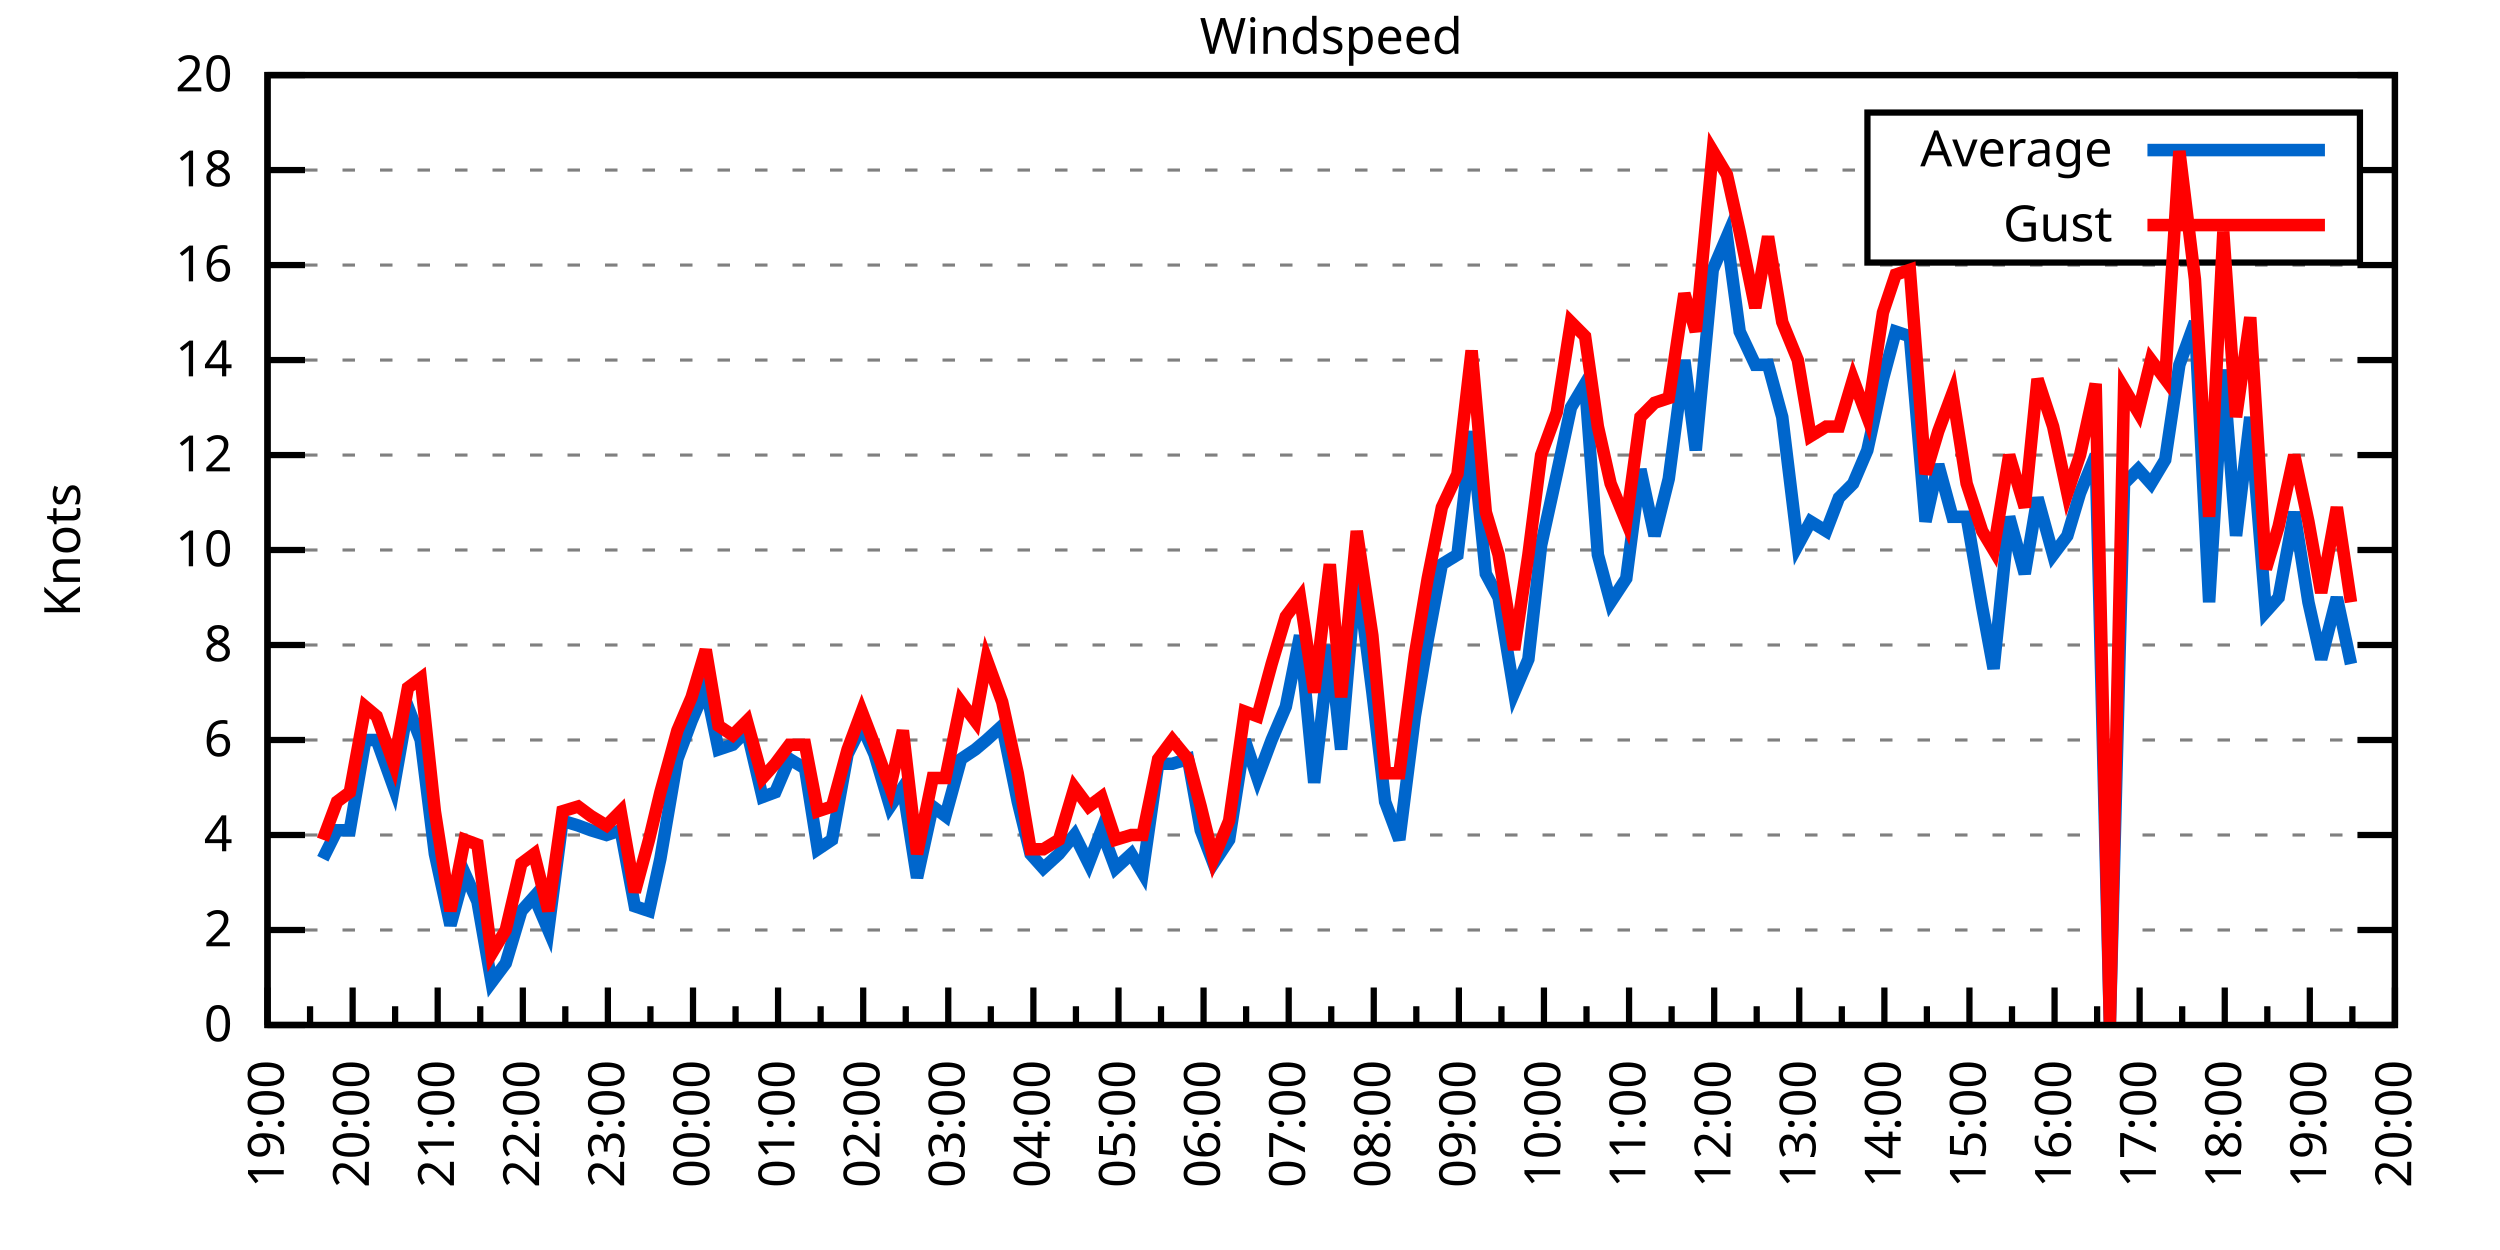
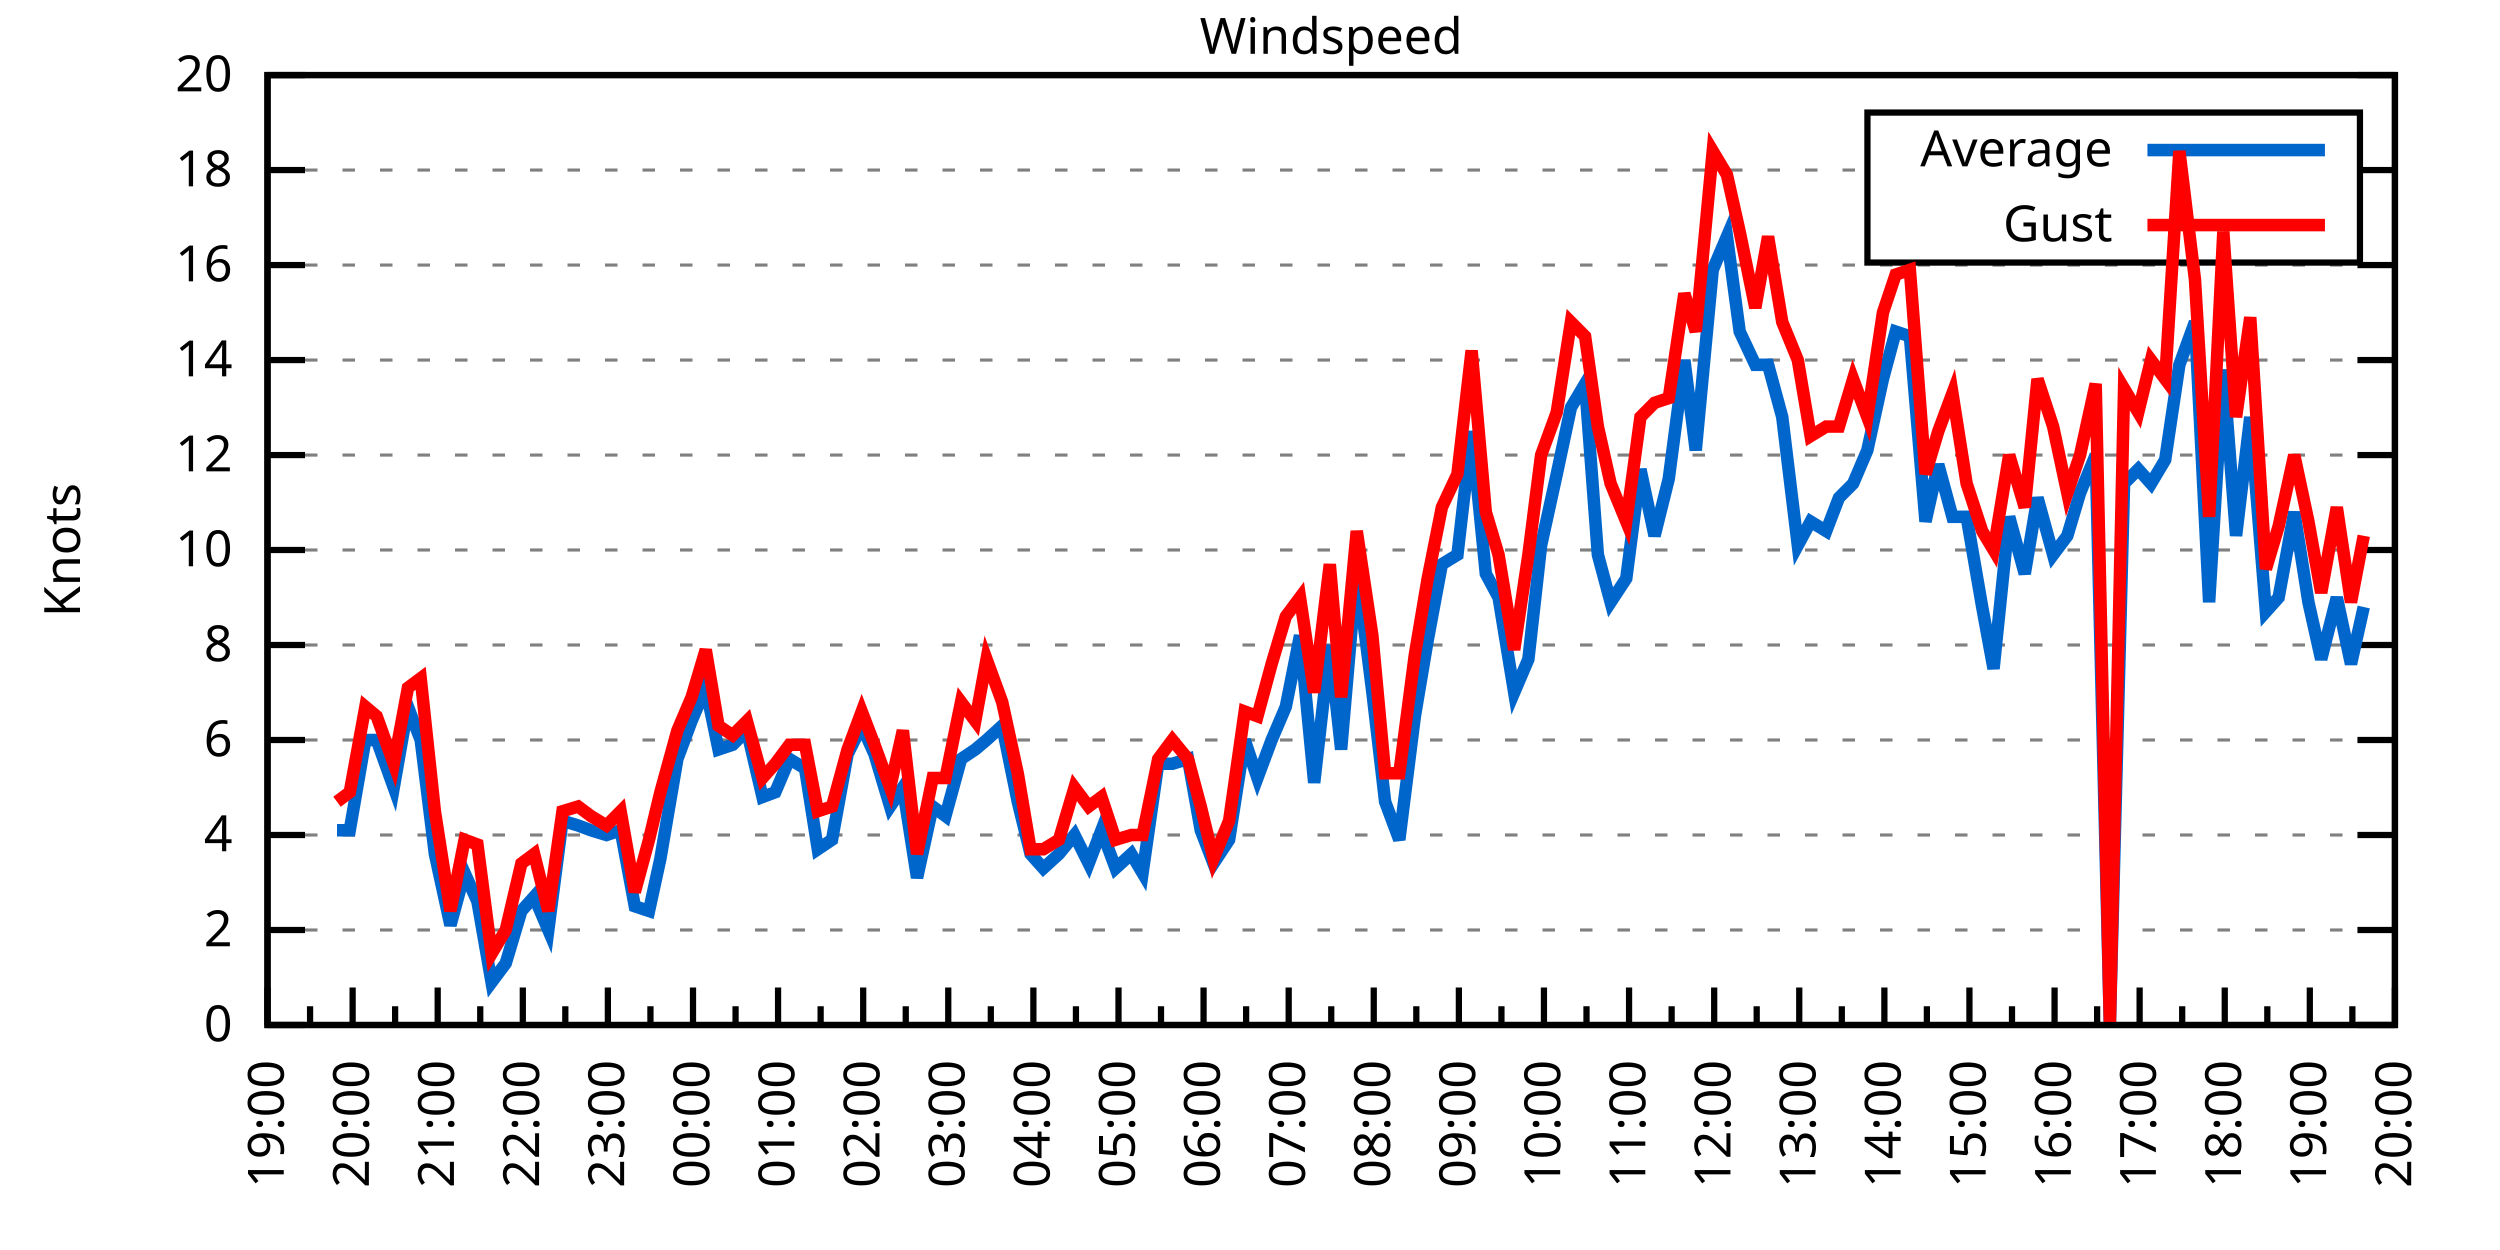
<svg xmlns="http://www.w3.org/2000/svg" xmlns:xlink="http://www.w3.org/1999/xlink" width="400" height="200" viewBox="0 0 400 200">
  <g id="gnuplot_canvas">
    <rect x="0" y="0" width="400" height="200" fill="none" />
    <defs>
      <circle id="gpDot" r="0.5" stroke-width="0.5" stroke="currentColor" />
      <path id="gpPt0" stroke-width="0.333" stroke="currentColor" d="M-1,0 h2 M0,-1 v2" />
      <path id="gpPt1" stroke-width="0.333" stroke="currentColor" d="M-1,-1 L1,1 M1,-1 L-1,1" />
      <path id="gpPt2" stroke-width="0.333" stroke="currentColor" d="M-1,0 L1,0 M0,-1 L0,1 M-1,-1 L1,1 M-1,1 L1,-1" />
      <rect id="gpPt3" stroke-width="0.333" stroke="currentColor" x="-1" y="-1" width="2" height="2" />
      <rect id="gpPt4" stroke-width="0.333" stroke="currentColor" fill="currentColor" x="-1" y="-1" width="2" height="2" />
      <circle id="gpPt5" stroke-width="0.333" stroke="currentColor" cx="0" cy="0" r="1" />
      <use xlink:href="#gpPt5" id="gpPt6" fill="currentColor" stroke="none" />
      <path id="gpPt7" stroke-width="0.333" stroke="currentColor" d="M0,-1.33 L-1.33,0.67 L1.33,0.67 z" />
      <use xlink:href="#gpPt7" id="gpPt8" fill="currentColor" stroke="none" />
      <use xlink:href="#gpPt7" id="gpPt9" stroke="currentColor" transform="rotate(180)" />
      <use xlink:href="#gpPt9" id="gpPt10" fill="currentColor" stroke="none" />
      <use xlink:href="#gpPt3" id="gpPt11" stroke="currentColor" transform="rotate(45)" />
      <use xlink:href="#gpPt11" id="gpPt12" fill="currentColor" stroke="none" />
      <path id="gpPt13" stroke-width="0.333" stroke="currentColor" d="M0,1.330 L1.265,0.411 L0.782,-1.067 L-0.782,-1.076 L-1.265,0.411 z" />
      <use xlink:href="#gpPt13" id="gpPt14" fill="currentColor" stroke="none" />
      <filter id="textbox" filterUnits="objectBoundingBox" x="0" y="0" height="1" width="1">
        <feFlood flood-color="white" flood-opacity="1" result="bgnd" />
        <feComposite in="SourceGraphic" in2="bgnd" operator="atop" />
      </filter>
      <filter id="greybox" filterUnits="objectBoundingBox" x="0" y="0" height="1" width="1">
        <feFlood flood-color="lightgrey" flood-opacity="1" result="grey" />
        <feComposite in="SourceGraphic" in2="grey" operator="atop" />
      </filter>
    </defs>
    <g fill="none" color="white" stroke="currentColor" stroke-width="1.00" stroke-linecap="butt" stroke-linejoin="miter">
</g>
    <g fill="none" color="black" stroke="currentColor" stroke-width="1.00" stroke-linecap="butt" stroke-linejoin="miter">
      <g stroke="none" shape-rendering="crispEdges">
        <polygon fill="rgb(255, 255, 255)" points="42.80,164.00 383.18,164.00 383.18,12.02 42.80,12.02 " />
      </g>
    </g>
    <g fill="none" color="black" stroke="currentColor" stroke-width="1.00" stroke-linecap="butt" stroke-linejoin="miter">
</g>
    <g fill="none" color="black" stroke="black" stroke-width="0.50" stroke-linecap="butt" stroke-linejoin="miter">
</g>
    <g fill="none" color="gray" stroke="currentColor" stroke-width="0.50" stroke-linecap="butt" stroke-linejoin="miter">
      <path stroke="gray" stroke-dasharray="2,4" class="gridline" d="M42.80,164.00 L383.19,164.00  " />
    </g>
    <g fill="none" color="gray" stroke="gray" stroke-width="1.00" stroke-linecap="butt" stroke-linejoin="miter">
</g>
    <g fill="none" color="black" stroke="currentColor" stroke-width="1.00" stroke-linecap="butt" stroke-linejoin="miter">
      <path stroke="black" d="M42.80,164.00 L48.80,164.00 M383.19,164.00 L377.19,164.00  " />
      <g transform="translate(37.20,166.60)" stroke="none" fill="black" font-family="Sans" font-size="8.00" text-anchor="end">
        <text>
          <tspan font-family="Sans"> 0</tspan>
        </text>
      </g>
    </g>
    <g fill="none" color="black" stroke="currentColor" stroke-width="1.00" stroke-linecap="butt" stroke-linejoin="miter">
</g>
    <g fill="none" color="black" stroke="black" stroke-width="0.50" stroke-linecap="butt" stroke-linejoin="miter">
</g>
    <g fill="none" color="gray" stroke="currentColor" stroke-width="0.50" stroke-linecap="butt" stroke-linejoin="miter">
      <path stroke="gray" stroke-dasharray="2,4" class="gridline" d="M42.80,148.80 L383.19,148.80  " />
    </g>
    <g fill="none" color="gray" stroke="gray" stroke-width="1.00" stroke-linecap="butt" stroke-linejoin="miter">
</g>
    <g fill="none" color="black" stroke="currentColor" stroke-width="1.00" stroke-linecap="butt" stroke-linejoin="miter">
      <path stroke="black" d="M42.80,148.80 L48.80,148.80 M383.19,148.80 L377.19,148.80  " />
      <g transform="translate(37.20,151.40)" stroke="none" fill="black" font-family="Sans" font-size="8.00" text-anchor="end">
        <text>
          <tspan font-family="Sans"> 2</tspan>
        </text>
      </g>
    </g>
    <g fill="none" color="black" stroke="currentColor" stroke-width="1.00" stroke-linecap="butt" stroke-linejoin="miter">
</g>
    <g fill="none" color="black" stroke="black" stroke-width="0.50" stroke-linecap="butt" stroke-linejoin="miter">
</g>
    <g fill="none" color="gray" stroke="currentColor" stroke-width="0.50" stroke-linecap="butt" stroke-linejoin="miter">
      <path stroke="gray" stroke-dasharray="2,4" class="gridline" d="M42.80,133.60 L383.19,133.60  " />
    </g>
    <g fill="none" color="gray" stroke="gray" stroke-width="1.00" stroke-linecap="butt" stroke-linejoin="miter">
</g>
    <g fill="none" color="black" stroke="currentColor" stroke-width="1.00" stroke-linecap="butt" stroke-linejoin="miter">
      <path stroke="black" d="M42.80,133.60 L48.80,133.60 M383.19,133.60 L377.19,133.60  " />
      <g transform="translate(37.20,136.20)" stroke="none" fill="black" font-family="Sans" font-size="8.00" text-anchor="end">
        <text>
          <tspan font-family="Sans"> 4</tspan>
        </text>
      </g>
    </g>
    <g fill="none" color="black" stroke="currentColor" stroke-width="1.00" stroke-linecap="butt" stroke-linejoin="miter">
</g>
    <g fill="none" color="black" stroke="black" stroke-width="0.50" stroke-linecap="butt" stroke-linejoin="miter">
</g>
    <g fill="none" color="gray" stroke="currentColor" stroke-width="0.50" stroke-linecap="butt" stroke-linejoin="miter">
      <path stroke="gray" stroke-dasharray="2,4" class="gridline" d="M42.80,118.40 L383.19,118.40  " />
    </g>
    <g fill="none" color="gray" stroke="gray" stroke-width="1.00" stroke-linecap="butt" stroke-linejoin="miter">
</g>
    <g fill="none" color="black" stroke="currentColor" stroke-width="1.00" stroke-linecap="butt" stroke-linejoin="miter">
      <path stroke="black" d="M42.80,118.40 L48.80,118.40 M383.19,118.40 L377.19,118.40  " />
      <g transform="translate(37.20,121.00)" stroke="none" fill="black" font-family="Sans" font-size="8.00" text-anchor="end">
        <text>
          <tspan font-family="Sans"> 6</tspan>
        </text>
      </g>
    </g>
    <g fill="none" color="black" stroke="currentColor" stroke-width="1.00" stroke-linecap="butt" stroke-linejoin="miter">
</g>
    <g fill="none" color="black" stroke="black" stroke-width="0.50" stroke-linecap="butt" stroke-linejoin="miter">
</g>
    <g fill="none" color="gray" stroke="currentColor" stroke-width="0.50" stroke-linecap="butt" stroke-linejoin="miter">
      <path stroke="gray" stroke-dasharray="2,4" class="gridline" d="M42.80,103.20 L383.19,103.20  " />
    </g>
    <g fill="none" color="gray" stroke="gray" stroke-width="1.00" stroke-linecap="butt" stroke-linejoin="miter">
</g>
    <g fill="none" color="black" stroke="currentColor" stroke-width="1.00" stroke-linecap="butt" stroke-linejoin="miter">
      <path stroke="black" d="M42.80,103.20 L48.80,103.20 M383.19,103.20 L377.19,103.20  " />
      <g transform="translate(37.20,105.80)" stroke="none" fill="black" font-family="Sans" font-size="8.00" text-anchor="end">
        <text>
          <tspan font-family="Sans"> 8</tspan>
        </text>
      </g>
    </g>
    <g fill="none" color="black" stroke="currentColor" stroke-width="1.00" stroke-linecap="butt" stroke-linejoin="miter">
</g>
    <g fill="none" color="black" stroke="black" stroke-width="0.50" stroke-linecap="butt" stroke-linejoin="miter">
</g>
    <g fill="none" color="gray" stroke="currentColor" stroke-width="0.50" stroke-linecap="butt" stroke-linejoin="miter">
      <path stroke="gray" stroke-dasharray="2,4" class="gridline" d="M42.80,88.00 L383.19,88.00  " />
    </g>
    <g fill="none" color="gray" stroke="gray" stroke-width="1.00" stroke-linecap="butt" stroke-linejoin="miter">
</g>
    <g fill="none" color="black" stroke="currentColor" stroke-width="1.00" stroke-linecap="butt" stroke-linejoin="miter">
      <path stroke="black" d="M42.80,88.00 L48.80,88.00 M383.19,88.00 L377.19,88.00  " />
      <g transform="translate(37.20,90.60)" stroke="none" fill="black" font-family="Sans" font-size="8.00" text-anchor="end">
        <text>
          <tspan font-family="Sans"> 10</tspan>
        </text>
      </g>
    </g>
    <g fill="none" color="black" stroke="currentColor" stroke-width="1.00" stroke-linecap="butt" stroke-linejoin="miter">
</g>
    <g fill="none" color="black" stroke="black" stroke-width="0.50" stroke-linecap="butt" stroke-linejoin="miter">
</g>
    <g fill="none" color="gray" stroke="currentColor" stroke-width="0.50" stroke-linecap="butt" stroke-linejoin="miter">
      <path stroke="gray" stroke-dasharray="2,4" class="gridline" d="M42.80,72.81 L383.19,72.81  " />
    </g>
    <g fill="none" color="gray" stroke="gray" stroke-width="1.00" stroke-linecap="butt" stroke-linejoin="miter">
</g>
    <g fill="none" color="black" stroke="currentColor" stroke-width="1.00" stroke-linecap="butt" stroke-linejoin="miter">
      <path stroke="black" d="M42.80,72.81 L48.80,72.81 M383.19,72.81 L377.19,72.81  " />
      <g transform="translate(37.20,75.41)" stroke="none" fill="black" font-family="Sans" font-size="8.00" text-anchor="end">
        <text>
          <tspan font-family="Sans"> 12</tspan>
        </text>
      </g>
    </g>
    <g fill="none" color="black" stroke="currentColor" stroke-width="1.00" stroke-linecap="butt" stroke-linejoin="miter">
</g>
    <g fill="none" color="black" stroke="black" stroke-width="0.50" stroke-linecap="butt" stroke-linejoin="miter">
</g>
    <g fill="none" color="gray" stroke="currentColor" stroke-width="0.50" stroke-linecap="butt" stroke-linejoin="miter">
      <path stroke="gray" stroke-dasharray="2,4" class="gridline" d="M42.80,57.61 L383.19,57.61  " />
    </g>
    <g fill="none" color="gray" stroke="gray" stroke-width="1.00" stroke-linecap="butt" stroke-linejoin="miter">
</g>
    <g fill="none" color="black" stroke="currentColor" stroke-width="1.00" stroke-linecap="butt" stroke-linejoin="miter">
      <path stroke="black" d="M42.80,57.61 L48.80,57.61 M383.19,57.61 L377.19,57.61  " />
      <g transform="translate(37.20,60.21)" stroke="none" fill="black" font-family="Sans" font-size="8.00" text-anchor="end">
        <text>
          <tspan font-family="Sans"> 14</tspan>
        </text>
      </g>
    </g>
    <g fill="none" color="black" stroke="currentColor" stroke-width="1.00" stroke-linecap="butt" stroke-linejoin="miter">
</g>
    <g fill="none" color="black" stroke="black" stroke-width="0.50" stroke-linecap="butt" stroke-linejoin="miter">
</g>
    <g fill="none" color="gray" stroke="currentColor" stroke-width="0.50" stroke-linecap="butt" stroke-linejoin="miter">
      <path stroke="gray" stroke-dasharray="2,4" class="gridline" d="M42.80,42.41 L383.19,42.41  " />
    </g>
    <g fill="none" color="gray" stroke="gray" stroke-width="1.00" stroke-linecap="butt" stroke-linejoin="miter">
</g>
    <g fill="none" color="black" stroke="currentColor" stroke-width="1.00" stroke-linecap="butt" stroke-linejoin="miter">
      <path stroke="black" d="M42.80,42.41 L48.80,42.41 M383.19,42.41 L377.19,42.41  " />
      <g transform="translate(37.20,45.01)" stroke="none" fill="black" font-family="Sans" font-size="8.00" text-anchor="end">
        <text>
          <tspan font-family="Sans"> 16</tspan>
        </text>
      </g>
    </g>
    <g fill="none" color="black" stroke="currentColor" stroke-width="1.00" stroke-linecap="butt" stroke-linejoin="miter">
</g>
    <g fill="none" color="black" stroke="black" stroke-width="0.50" stroke-linecap="butt" stroke-linejoin="miter">
</g>
    <g fill="none" color="gray" stroke="currentColor" stroke-width="0.50" stroke-linecap="butt" stroke-linejoin="miter">
      <path stroke="gray" stroke-dasharray="2,4" class="gridline" d="M42.80,27.21 L298.79,27.21 M377.59,27.21 L383.19,27.21  " />
    </g>
    <g fill="none" color="gray" stroke="gray" stroke-width="1.00" stroke-linecap="butt" stroke-linejoin="miter">
</g>
    <g fill="none" color="black" stroke="currentColor" stroke-width="1.00" stroke-linecap="butt" stroke-linejoin="miter">
      <path stroke="black" d="M42.80,27.21 L48.80,27.21 M383.19,27.21 L377.19,27.21  " />
      <g transform="translate(37.20,29.81)" stroke="none" fill="black" font-family="Sans" font-size="8.00" text-anchor="end">
        <text>
          <tspan font-family="Sans"> 18</tspan>
        </text>
      </g>
    </g>
    <g fill="none" color="black" stroke="currentColor" stroke-width="1.00" stroke-linecap="butt" stroke-linejoin="miter">
</g>
    <g fill="none" color="black" stroke="black" stroke-width="0.50" stroke-linecap="butt" stroke-linejoin="miter">
</g>
    <g fill="none" color="gray" stroke="currentColor" stroke-width="0.50" stroke-linecap="butt" stroke-linejoin="miter">
      <path stroke="gray" stroke-dasharray="2,4" class="gridline" d="M42.80,12.01 L383.19,12.01  " />
    </g>
    <g fill="none" color="gray" stroke="gray" stroke-width="1.00" stroke-linecap="butt" stroke-linejoin="miter">
</g>
    <g fill="none" color="black" stroke="currentColor" stroke-width="1.00" stroke-linecap="butt" stroke-linejoin="miter">
      <path stroke="black" d="M42.80,12.01 L48.80,12.01 M383.19,12.01 L377.19,12.01  " />
      <g transform="translate(37.20,14.61)" stroke="none" fill="black" font-family="Sans" font-size="8.00" text-anchor="end">
        <text>
          <tspan font-family="Sans"> 20</tspan>
        </text>
      </g>
    </g>
    <g fill="none" color="black" stroke="currentColor" stroke-width="1.00" stroke-linecap="butt" stroke-linejoin="miter">
      <path stroke="black" d="M42.80,164.00 L42.80,158.00  " />
      <g transform="translate(45.40,169.60) rotate(270)" stroke="none" fill="black" font-family="Sans" font-size="8.00" text-anchor="end">
        <text>
          <tspan font-family="Sans">19:00</tspan>
        </text>
      </g>
    </g>
    <g fill="none" color="black" stroke="currentColor" stroke-width="1.00" stroke-linecap="butt" stroke-linejoin="miter">
      <path stroke="black" d="M49.61,164.00 L49.61,161.00 M56.42,164.00 L56.42,158.00  " />
      <g transform="translate(59.02,169.60) rotate(270)" stroke="none" fill="black" font-family="Sans" font-size="8.00" text-anchor="end">
        <text>
          <tspan font-family="Sans">20:00</tspan>
        </text>
      </g>
    </g>
    <g fill="none" color="black" stroke="currentColor" stroke-width="1.00" stroke-linecap="butt" stroke-linejoin="miter">
      <path stroke="black" d="M63.22,164.00 L63.22,161.00 M70.03,164.00 L70.03,158.00  " />
      <g transform="translate(72.63,169.60) rotate(270)" stroke="none" fill="black" font-family="Sans" font-size="8.00" text-anchor="end">
        <text>
          <tspan font-family="Sans">21:00</tspan>
        </text>
      </g>
    </g>
    <g fill="none" color="black" stroke="currentColor" stroke-width="1.00" stroke-linecap="butt" stroke-linejoin="miter">
      <path stroke="black" d="M76.84,164.00 L76.84,161.00 M83.65,164.00 L83.65,158.00  " />
      <g transform="translate(86.25,169.60) rotate(270)" stroke="none" fill="black" font-family="Sans" font-size="8.00" text-anchor="end">
        <text>
          <tspan font-family="Sans">22:00</tspan>
        </text>
      </g>
    </g>
    <g fill="none" color="black" stroke="currentColor" stroke-width="1.00" stroke-linecap="butt" stroke-linejoin="miter">
      <path stroke="black" d="M90.45,164.00 L90.45,161.00 M97.26,164.00 L97.26,158.00  " />
      <g transform="translate(99.86,169.60) rotate(270)" stroke="none" fill="black" font-family="Sans" font-size="8.00" text-anchor="end">
        <text>
          <tspan font-family="Sans">23:00</tspan>
        </text>
      </g>
    </g>
    <g fill="none" color="black" stroke="currentColor" stroke-width="1.00" stroke-linecap="butt" stroke-linejoin="miter">
      <path stroke="black" d="M104.07,164.00 L104.07,161.00 M110.88,164.00 L110.88,158.00  " />
      <g transform="translate(113.48,169.60) rotate(270)" stroke="none" fill="black" font-family="Sans" font-size="8.00" text-anchor="end">
        <text>
          <tspan font-family="Sans">00:00</tspan>
        </text>
      </g>
    </g>
    <g fill="none" color="black" stroke="currentColor" stroke-width="1.00" stroke-linecap="butt" stroke-linejoin="miter">
      <path stroke="black" d="M117.69,164.00 L117.69,161.00 M124.49,164.00 L124.49,158.00  " />
      <g transform="translate(127.09,169.60) rotate(270)" stroke="none" fill="black" font-family="Sans" font-size="8.00" text-anchor="end">
        <text>
          <tspan font-family="Sans">01:00</tspan>
        </text>
      </g>
    </g>
    <g fill="none" color="black" stroke="currentColor" stroke-width="1.00" stroke-linecap="butt" stroke-linejoin="miter">
      <path stroke="black" d="M131.30,164.00 L131.30,161.00 M138.11,164.00 L138.11,158.00  " />
      <g transform="translate(140.71,169.60) rotate(270)" stroke="none" fill="black" font-family="Sans" font-size="8.00" text-anchor="end">
        <text>
          <tspan font-family="Sans">02:00</tspan>
        </text>
      </g>
    </g>
    <g fill="none" color="black" stroke="currentColor" stroke-width="1.00" stroke-linecap="butt" stroke-linejoin="miter">
      <path stroke="black" d="M144.92,164.00 L144.92,161.00 M151.72,164.00 L151.72,158.00  " />
      <g transform="translate(154.32,169.60) rotate(270)" stroke="none" fill="black" font-family="Sans" font-size="8.00" text-anchor="end">
        <text>
          <tspan font-family="Sans">03:00</tspan>
        </text>
      </g>
    </g>
    <g fill="none" color="black" stroke="currentColor" stroke-width="1.00" stroke-linecap="butt" stroke-linejoin="miter">
      <path stroke="black" d="M158.53,164.00 L158.53,161.00 M165.34,164.00 L165.34,158.00  " />
      <g transform="translate(167.94,169.60) rotate(270)" stroke="none" fill="black" font-family="Sans" font-size="8.00" text-anchor="end">
        <text>
          <tspan font-family="Sans">04:00</tspan>
        </text>
      </g>
    </g>
    <g fill="none" color="black" stroke="currentColor" stroke-width="1.00" stroke-linecap="butt" stroke-linejoin="miter">
      <path stroke="black" d="M172.15,164.00 L172.15,161.00 M178.96,164.00 L178.96,158.00  " />
      <g transform="translate(181.56,169.60) rotate(270)" stroke="none" fill="black" font-family="Sans" font-size="8.00" text-anchor="end">
        <text>
          <tspan font-family="Sans">05:00</tspan>
        </text>
      </g>
    </g>
    <g fill="none" color="black" stroke="currentColor" stroke-width="1.00" stroke-linecap="butt" stroke-linejoin="miter">
      <path stroke="black" d="M185.76,164.00 L185.76,161.00 M192.57,164.00 L192.57,158.00  " />
      <g transform="translate(195.17,169.60) rotate(270)" stroke="none" fill="black" font-family="Sans" font-size="8.00" text-anchor="end">
        <text>
          <tspan font-family="Sans">06:00</tspan>
        </text>
      </g>
    </g>
    <g fill="none" color="black" stroke="currentColor" stroke-width="1.00" stroke-linecap="butt" stroke-linejoin="miter">
      <path stroke="black" d="M199.38,164.00 L199.38,161.00 M206.19,164.00 L206.19,158.00  " />
      <g transform="translate(208.79,169.60) rotate(270)" stroke="none" fill="black" font-family="Sans" font-size="8.00" text-anchor="end">
        <text>
          <tspan font-family="Sans">07:00</tspan>
        </text>
      </g>
    </g>
    <g fill="none" color="black" stroke="currentColor" stroke-width="1.00" stroke-linecap="butt" stroke-linejoin="miter">
      <path stroke="black" d="M213.00,164.00 L213.00,161.00 M219.80,164.00 L219.80,158.00  " />
      <g transform="translate(222.40,169.60) rotate(270)" stroke="none" fill="black" font-family="Sans" font-size="8.00" text-anchor="end">
        <text>
          <tspan font-family="Sans">08:00</tspan>
        </text>
      </g>
    </g>
    <g fill="none" color="black" stroke="currentColor" stroke-width="1.00" stroke-linecap="butt" stroke-linejoin="miter">
      <path stroke="black" d="M226.61,164.00 L226.61,161.00 M233.42,164.00 L233.42,158.00  " />
      <g transform="translate(236.02,169.60) rotate(270)" stroke="none" fill="black" font-family="Sans" font-size="8.00" text-anchor="end">
        <text>
          <tspan font-family="Sans">09:00</tspan>
        </text>
      </g>
    </g>
    <g fill="none" color="black" stroke="currentColor" stroke-width="1.00" stroke-linecap="butt" stroke-linejoin="miter">
      <path stroke="black" d="M240.23,164.00 L240.23,161.00 M247.03,164.00 L247.03,158.00  " />
      <g transform="translate(249.63,169.60) rotate(270)" stroke="none" fill="black" font-family="Sans" font-size="8.00" text-anchor="end">
        <text>
          <tspan font-family="Sans">10:00</tspan>
        </text>
      </g>
    </g>
    <g fill="none" color="black" stroke="currentColor" stroke-width="1.00" stroke-linecap="butt" stroke-linejoin="miter">
      <path stroke="black" d="M253.84,164.00 L253.84,161.00 M260.65,164.00 L260.65,158.00  " />
      <g transform="translate(263.25,169.60) rotate(270)" stroke="none" fill="black" font-family="Sans" font-size="8.00" text-anchor="end">
        <text>
          <tspan font-family="Sans">11:00</tspan>
        </text>
      </g>
    </g>
    <g fill="none" color="black" stroke="currentColor" stroke-width="1.00" stroke-linecap="butt" stroke-linejoin="miter">
      <path stroke="black" d="M267.46,164.00 L267.46,161.00 M274.27,164.00 L274.27,158.00  " />
      <g transform="translate(276.87,169.60) rotate(270)" stroke="none" fill="black" font-family="Sans" font-size="8.00" text-anchor="end">
        <text>
          <tspan font-family="Sans">12:00</tspan>
        </text>
      </g>
    </g>
    <g fill="none" color="black" stroke="currentColor" stroke-width="1.00" stroke-linecap="butt" stroke-linejoin="miter">
      <path stroke="black" d="M281.07,164.00 L281.07,161.00 M287.88,164.00 L287.88,158.00  " />
      <g transform="translate(290.48,169.60) rotate(270)" stroke="none" fill="black" font-family="Sans" font-size="8.00" text-anchor="end">
        <text>
          <tspan font-family="Sans">13:00</tspan>
        </text>
      </g>
    </g>
    <g fill="none" color="black" stroke="currentColor" stroke-width="1.00" stroke-linecap="butt" stroke-linejoin="miter">
      <path stroke="black" d="M294.69,164.00 L294.69,161.00 M301.50,164.00 L301.50,158.00  " />
      <g transform="translate(304.10,169.60) rotate(270)" stroke="none" fill="black" font-family="Sans" font-size="8.00" text-anchor="end">
        <text>
          <tspan font-family="Sans">14:00</tspan>
        </text>
      </g>
    </g>
    <g fill="none" color="black" stroke="currentColor" stroke-width="1.00" stroke-linecap="butt" stroke-linejoin="miter">
      <path stroke="black" d="M308.30,164.00 L308.30,161.00 M315.11,164.00 L315.11,158.00  " />
      <g transform="translate(317.71,169.60) rotate(270)" stroke="none" fill="black" font-family="Sans" font-size="8.00" text-anchor="end">
        <text>
          <tspan font-family="Sans">15:00</tspan>
        </text>
      </g>
    </g>
    <g fill="none" color="black" stroke="currentColor" stroke-width="1.00" stroke-linecap="butt" stroke-linejoin="miter">
      <path stroke="black" d="M321.92,164.00 L321.92,161.00 M328.73,164.00 L328.73,158.00  " />
      <g transform="translate(331.33,169.60) rotate(270)" stroke="none" fill="black" font-family="Sans" font-size="8.00" text-anchor="end">
        <text>
          <tspan font-family="Sans">16:00</tspan>
        </text>
      </g>
    </g>
    <g fill="none" color="black" stroke="currentColor" stroke-width="1.00" stroke-linecap="butt" stroke-linejoin="miter">
      <path stroke="black" d="M335.54,164.00 L335.54,161.00 M342.34,164.00 L342.34,158.00  " />
      <g transform="translate(344.94,169.60) rotate(270)" stroke="none" fill="black" font-family="Sans" font-size="8.00" text-anchor="end">
        <text>
          <tspan font-family="Sans">17:00</tspan>
        </text>
      </g>
    </g>
    <g fill="none" color="black" stroke="currentColor" stroke-width="1.00" stroke-linecap="butt" stroke-linejoin="miter">
      <path stroke="black" d="M349.15,164.00 L349.15,161.00 M355.96,164.00 L355.96,158.00  " />
      <g transform="translate(358.56,169.60) rotate(270)" stroke="none" fill="black" font-family="Sans" font-size="8.00" text-anchor="end">
        <text>
          <tspan font-family="Sans">18:00</tspan>
        </text>
      </g>
    </g>
    <g fill="none" color="black" stroke="currentColor" stroke-width="1.00" stroke-linecap="butt" stroke-linejoin="miter">
      <path stroke="black" d="M362.77,164.00 L362.77,161.00 M369.57,164.00 L369.57,158.00  " />
      <g transform="translate(372.17,169.60) rotate(270)" stroke="none" fill="black" font-family="Sans" font-size="8.00" text-anchor="end">
        <text>
          <tspan font-family="Sans">19:00</tspan>
        </text>
      </g>
    </g>
    <g fill="none" color="black" stroke="currentColor" stroke-width="1.00" stroke-linecap="butt" stroke-linejoin="miter">
      <path stroke="black" d="M376.38,164.00 L376.38,161.00 M383.19,164.00 L383.19,158.00  " />
      <g transform="translate(385.79,169.60) rotate(270)" stroke="none" fill="black" font-family="Sans" font-size="8.00" text-anchor="end">
        <text>
          <tspan font-family="Sans">20:00</tspan>
        </text>
      </g>
    </g>
    <g fill="none" color="black" stroke="currentColor" stroke-width="1.00" stroke-linecap="butt" stroke-linejoin="miter">
</g>
    <g fill="none" color="black" stroke="currentColor" stroke-width="1.00" stroke-linecap="butt" stroke-linejoin="miter">
      <path stroke="black" d="M42.80,12.01 L42.80,164.00 L383.19,164.00 L383.19,12.01 L42.80,12.01 Z  " />
    </g>
    <g fill="none" color="black" stroke="currentColor" stroke-width="1.00" stroke-linecap="butt" stroke-linejoin="miter">
      <g transform="translate(12.80,88.01) rotate(270)" stroke="none" fill="black" font-family="Sans" font-size="8.00" text-anchor="middle">
        <text>
          <tspan font-family="Sans">Knots</tspan>
        </text>
      </g>
    </g>
    <g fill="none" color="black" stroke="currentColor" stroke-width="1.00" stroke-linecap="butt" stroke-linejoin="miter">
</g>
    <g fill="none" color="black" stroke="currentColor" stroke-width="1.00" stroke-linecap="butt" stroke-linejoin="miter">
      <path stroke="black" d="M298.79,42.01 L298.79,18.01 L377.59,18.01 L377.59,42.01 L298.79,42.01 Z  " />
    </g>
    <g id="Windspeed_plot_1">
      <g fill="none" color="white" stroke="black" stroke-width="2.00" stroke-linecap="butt" stroke-linejoin="miter">
</g>
      <g fill="none" color="black" stroke="currentColor" stroke-width="2.00" stroke-linecap="butt" stroke-linejoin="miter">
        <g transform="translate(337.99,26.61)" stroke="none" fill="black" font-family="Sans" font-size="8.00" text-anchor="end">
          <text>
            <tspan font-family="Sans">Average</tspan>
          </text>
        </g>
      </g>
      <g fill="none" color="black" stroke="currentColor" stroke-width="2.00" stroke-linecap="butt" stroke-linejoin="miter">
-         <path stroke="rgb(  0, 102, 204)" d="M343.59,24.01 L371.99,24.01 M51.65,137.40 L53.92,132.84 L55.96,132.84 L58.46,118.40 L60.27,118.40 L63.00,126.00   L65.27,113.08 L67.31,118.40 L69.58,136.64 L72.07,148.04 L74.34,139.68 L76.39,144.24 L78.65,157.16 L80.92,154.12   L83.42,145.76 L85.46,143.48 L87.73,148.80 L90.00,131.32 L92.50,132.08 L94.54,132.84 L97.04,133.60 L99.30,132.84   L101.57,145.00 L103.84,145.76 L105.66,137.40 L108.38,121.44 L110.65,115.36 L112.92,110.04 L114.96,119.92 L117.23,119.16   L119.50,116.88 L122.00,127.52 L124.04,126.76 L126.31,121.44 L128.81,122.96 L130.85,135.88 L133.12,134.36 L135.61,120.68   L137.88,116.12 L139.92,120.68 L142.42,129.04 L144.46,126.00 L146.73,140.44 L149.23,129.04 L151.27,130.56 L153.77,121.44   L156.04,119.92 L157.85,118.40 L160.35,116.12 L162.84,128.28 L164.89,136.64 L166.93,138.92 L169.43,136.64 L171.92,133.60   L174.19,138.16 L176.23,132.84 L178.50,138.92 L181.00,136.64 L182.81,139.68 L185.31,122.20 L187.58,122.20 L190.08,121.44   L192.12,132.84 L194.16,138.16 L196.66,134.36 L199.15,118.40 L201.19,124.48 L203.46,118.40 L205.73,113.08 L208.00,101.68   L210.27,125.24 L212.77,103.20 L214.58,119.92 L217.08,91.04 L219.58,110.80 L221.62,128.28 L223.89,134.36 L226.38,114.60   L228.43,102.44 L230.70,90.28 L233.19,88.76 L235.46,69.01 L237.73,91.80 L239.77,95.60 L242.27,110.80 L244.54,105.48   L246.58,87.25 L249.08,75.85 L251.35,65.21 L253.61,61.41 L255.66,88.76 L257.70,96.36 L260.20,92.56 L262.47,75.09   L264.73,85.73 L267.00,76.61 L269.50,57.61 L271.32,72.05 L274.04,43.17 L276.31,37.85 L278.35,53.05 L280.85,58.37   L282.89,58.37 L285.16,66.73 L287.65,87.25 L289.70,83.45 L292.19,84.97 L294.23,79.65 L296.50,77.37 L298.77,72.05   L301.27,60.65 L303.31,53.05 L305.58,53.81 L308.08,83.45 L310.12,74.33 L312.39,82.69 L314.66,82.69 L317.15,97.12   L318.97,107.00 L321.47,82.69 L323.96,91.80 L326.00,79.65 L328.50,88.76 L330.77,85.73 L332.81,78.89 L335.31,72.81   L337.58,164.00 L339.85,77.37 L342.12,75.09 L344.16,77.37 L346.43,73.57 L348.70,58.37 L351.19,51.53 L353.46,96.36   L355.73,59.13 L357.77,85.73 L360.04,66.73 L362.54,97.88 L364.58,95.60 L367.08,81.93 L369.35,96.36 L371.39,105.48   L373.89,95.60 L376.16,106.24  " />
+         <path stroke="rgb(  0, 102, 204)" d="M343.59,24.01 L371.99,24.01 M53.92,132.84 L55.96,132.84 L58.46,118.40 L60.27,118.40 L63.00,126.00 L65.27,113.08   L67.31,118.40 L69.58,136.64 L72.07,148.04 L74.34,139.68 L76.39,144.24 L78.65,157.16 L80.92,154.12 L83.42,145.76   L85.46,143.48 L87.73,148.80 L90.00,131.32 L92.50,132.08 L94.54,132.84 L97.04,133.60 L99.30,132.84 L101.57,145.00   L103.84,145.76 L105.66,137.40 L108.38,121.44 L110.65,115.36 L112.92,110.04 L114.96,119.92 L117.23,119.16 L119.50,116.88   L122.00,127.52 L124.04,126.76 L126.31,121.44 L128.81,122.96 L130.85,135.88 L133.12,134.36 L135.61,120.68 L137.88,116.12   L139.92,120.68 L142.42,129.04 L144.46,126.00 L146.73,140.44 L149.23,129.04 L151.27,130.56 L153.77,121.44 L156.04,119.92   L157.85,118.40 L160.35,116.12 L162.84,128.28 L164.89,136.64 L166.93,138.92 L169.43,136.64 L171.92,133.60 L174.19,138.16   L176.23,132.84 L178.50,138.92 L181.00,136.64 L182.81,139.68 L185.31,122.20 L187.58,122.20 L190.08,121.44 L192.12,132.84   L194.16,138.16 L196.66,134.36 L199.15,118.40 L201.19,124.48 L203.46,118.40 L205.73,113.08 L208.00,101.68 L210.27,125.24   L212.77,103.20 L214.58,119.92 L217.08,91.04 L219.58,110.80 L221.62,128.28 L223.89,134.36 L226.38,114.60 L228.43,102.44   L230.70,90.28 L233.19,88.76 L235.46,69.01 L237.73,91.80 L239.77,95.60 L242.27,110.80 L244.54,105.48 L246.58,87.25   L249.08,75.85 L251.35,65.21 L253.61,61.41 L255.66,88.76 L257.70,96.36 L260.20,92.56 L262.47,75.09 L264.73,85.73   L267.00,76.61 L269.50,57.61 L271.32,72.05 L274.04,43.17 L276.31,37.85 L278.35,53.05 L280.85,58.37 L282.89,58.37   L285.16,66.73 L287.65,87.25 L289.70,83.45 L292.19,84.97 L294.23,79.65 L296.50,77.37 L298.77,72.05 L301.27,60.65   L303.31,53.05 L305.58,53.81 L308.08,83.45 L310.12,74.33 L312.39,82.69 L314.66,82.69 L317.15,97.12 L318.97,107.00   L321.47,82.69 L323.96,91.80 L326.00,79.65 L328.50,88.76 L330.77,85.73 L332.81,78.89 L335.31,72.81 L337.58,164.00   L339.85,77.37 L342.12,75.09 L344.16,77.37 L346.43,73.57 L348.70,58.37 L351.19,51.53 L353.46,96.36 L355.73,59.13   L357.77,85.73 L360.04,66.73 L362.54,97.88 L364.58,95.60 L367.08,81.93 L369.35,96.36 L371.39,105.48 L373.89,95.60   L376.16,106.24 L378.20,97.12  " />
      </g>
    </g>
    <g id="Windspeed_plot_2">
      <g fill="none" color="black" stroke="currentColor" stroke-width="2.00" stroke-linecap="butt" stroke-linejoin="miter">
        <g transform="translate(337.99,38.61)" stroke="none" fill="black" font-family="Sans" font-size="8.00" text-anchor="end">
          <text>
            <tspan font-family="Sans">Gust</tspan>
          </text>
        </g>
      </g>
      <g fill="none" color="black" stroke="currentColor" stroke-width="2.00" stroke-linecap="butt" stroke-linejoin="miter">
-         <path stroke="rgb(255,   0,   0)" d="M343.59,36.01 L371.99,36.01 M51.65,134.36 L53.92,128.28 L55.96,126.76 L58.46,113.08 L60.27,114.60 L63.00,122.20   L65.27,110.04 L67.31,108.52 L69.58,129.80 L72.07,145.76 L74.34,134.36 L76.39,135.12 L78.65,152.60 L80.92,148.80   L83.42,138.16 L85.46,136.64 L87.73,145.76 L90.00,129.80 L92.50,129.04 L94.54,130.56 L97.04,132.08 L99.30,129.80   L101.57,142.72 L103.84,134.36 L105.66,126.76 L108.38,116.88 L110.65,111.56 L112.92,103.96 L114.96,116.12 L117.23,117.64   L119.50,115.36 L122.00,124.48 L124.04,122.20 L126.31,119.16 L128.81,119.16 L130.85,129.80 L133.12,129.04 L135.61,119.92   L137.88,113.84 L139.92,119.16 L142.42,126.00 L144.46,116.88 L146.73,136.64 L149.23,124.48 L151.27,124.48 L153.77,112.32   L156.04,115.36 L157.85,105.48 L160.35,112.32 L162.84,123.72 L164.89,135.88 L166.93,135.88 L169.43,134.36 L171.92,126.00   L174.19,129.04 L176.23,127.52 L178.50,134.36 L181.00,133.60 L182.81,133.60 L185.31,121.44 L187.58,118.40 L190.08,121.44   L192.12,129.04 L194.16,137.40 L196.66,131.32 L199.15,113.84 L201.19,114.60 L203.46,106.24 L205.73,98.64 L208.00,95.60   L210.27,110.80 L212.77,90.28 L214.58,111.56 L217.08,84.97 L219.58,101.68 L221.62,123.72 L223.89,123.72 L226.38,104.72   L228.43,92.56 L230.70,81.17 L233.19,75.85 L235.46,56.09 L237.73,81.93 L239.77,88.76 L242.27,103.96 L244.54,88.76   L246.58,72.81 L249.08,65.97 L251.35,51.53 L253.61,53.81 L255.66,68.25 L257.70,77.37 L260.20,83.45 L262.47,66.73   L264.73,64.45 L267.00,63.69 L269.50,46.97 L271.32,53.05 L274.04,24.17 L276.31,27.97 L278.35,37.09 L280.85,49.25   L282.89,37.85 L285.16,51.53 L287.65,57.61 L289.70,69.77 L292.19,68.25 L294.23,68.25 L296.50,60.65 L298.77,66.73   L301.27,50.01 L303.31,43.93 L305.58,43.17 L308.08,75.85 L310.12,69.01 L312.39,62.93 L314.66,77.37 L317.15,84.97   L318.97,88.00 L321.47,72.81 L323.96,81.17 L326.00,60.65 L328.50,68.25 L330.77,78.89 L332.81,72.81 L335.31,61.41   L337.58,164.00 L339.85,62.17 L342.12,65.97 L344.16,57.61 L346.43,60.65 L348.70,24.17 L351.19,44.69 L353.46,82.69   L355.73,37.09 L357.77,66.73 L360.04,50.77 L362.54,91.04 L364.58,84.21 L367.08,72.81 L369.35,83.45 L371.39,94.84   L373.89,81.17 L376.16,96.36  " />
+         <path stroke="rgb(255,   0,   0)" d="M343.59,36.01 L371.99,36.01 M53.92,128.28 L55.96,126.76 L58.46,113.08 L60.27,114.60 L63.00,122.20 L65.27,110.04   L67.31,108.52 L69.58,129.80 L72.07,145.76 L74.34,134.36 L76.39,135.12 L78.65,152.60 L80.92,148.80 L83.42,138.16   L85.46,136.64 L87.73,145.76 L90.00,129.80 L92.50,129.04 L94.54,130.56 L97.04,132.08 L99.30,129.80 L101.57,142.72   L103.84,134.36 L105.66,126.76 L108.38,116.88 L110.65,111.56 L112.92,103.96 L114.96,116.12 L117.23,117.64 L119.50,115.36   L122.00,124.48 L124.04,122.20 L126.31,119.16 L128.81,119.16 L130.85,129.80 L133.12,129.04 L135.61,119.92 L137.88,113.84   L139.92,119.16 L142.42,126.00 L144.46,116.88 L146.73,136.64 L149.23,124.48 L151.27,124.48 L153.77,112.32 L156.04,115.36   L157.85,105.48 L160.35,112.32 L162.84,123.72 L164.89,135.88 L166.93,135.88 L169.43,134.36 L171.92,126.00 L174.19,129.04   L176.23,127.52 L178.50,134.36 L181.00,133.60 L182.81,133.60 L185.31,121.44 L187.58,118.40 L190.08,121.44 L192.12,129.04   L194.16,137.40 L196.66,131.32 L199.15,113.84 L201.19,114.60 L203.46,106.24 L205.73,98.64 L208.00,95.60 L210.27,110.80   L212.77,90.28 L214.58,111.56 L217.08,84.97 L219.58,101.68 L221.62,123.72 L223.89,123.72 L226.38,104.72 L228.43,92.56   L230.70,81.17 L233.19,75.85 L235.46,56.09 L237.73,81.93 L239.77,88.76 L242.27,103.96 L244.54,88.76 L246.58,72.81   L249.08,65.97 L251.35,51.53 L253.61,53.81 L255.66,68.25 L257.70,77.37 L260.20,83.45 L262.47,66.73 L264.73,64.45   L267.00,63.69 L269.50,46.97 L271.32,53.05 L274.04,24.17 L276.31,27.97 L278.35,37.09 L280.85,49.25 L282.89,37.85   L285.16,51.53 L287.65,57.61 L289.70,69.77 L292.19,68.25 L294.23,68.25 L296.50,60.65 L298.77,66.73 L301.27,50.01   L303.31,43.93 L305.58,43.17 L308.08,75.85 L310.12,69.01 L312.39,62.93 L314.66,77.37 L317.15,84.97 L318.97,88.00   L321.47,72.81 L323.96,81.17 L326.00,60.65 L328.50,68.25 L330.77,78.89 L332.81,72.81 L335.31,61.41 L337.58,164.00   L339.85,62.17 L342.12,65.97 L344.16,57.61 L346.43,60.65 L348.70,24.17 L351.19,44.69 L353.46,82.69 L355.73,37.09   L357.77,66.73 L360.04,50.77 L362.54,91.04 L364.58,84.21 L367.08,72.81 L369.35,83.45 L371.39,94.84 L373.89,81.17   L376.16,96.36 L378.20,85.73  " />
      </g>
    </g>
    <g fill="none" color="black" stroke="currentColor" stroke-width="2.00" stroke-linecap="butt" stroke-linejoin="miter">
</g>
    <g fill="none" color="black" stroke="black" stroke-width="1.00" stroke-linecap="butt" stroke-linejoin="miter">
</g>
    <g fill="none" color="black" stroke="currentColor" stroke-width="1.00" stroke-linecap="butt" stroke-linejoin="miter">
      <path stroke="black" d="M42.80,12.01 L42.80,164.00 L383.19,164.00 L383.19,12.01 L42.80,12.01 Z  " />
    </g>
    <g fill="none" color="black" stroke="currentColor" stroke-width="1.00" stroke-linecap="butt" stroke-linejoin="miter">
      <g transform="translate(212.99,8.61)" stroke="none" fill="black" font-family="Sans" font-size="8.00" text-anchor="middle">
        <text>
          <tspan font-family="Sans">Windspeed</tspan>
        </text>
      </g>
    </g>
    <g fill="none" color="black" stroke="currentColor" stroke-width="1.00" stroke-linecap="butt" stroke-linejoin="miter">
</g>
  </g>
</svg>
